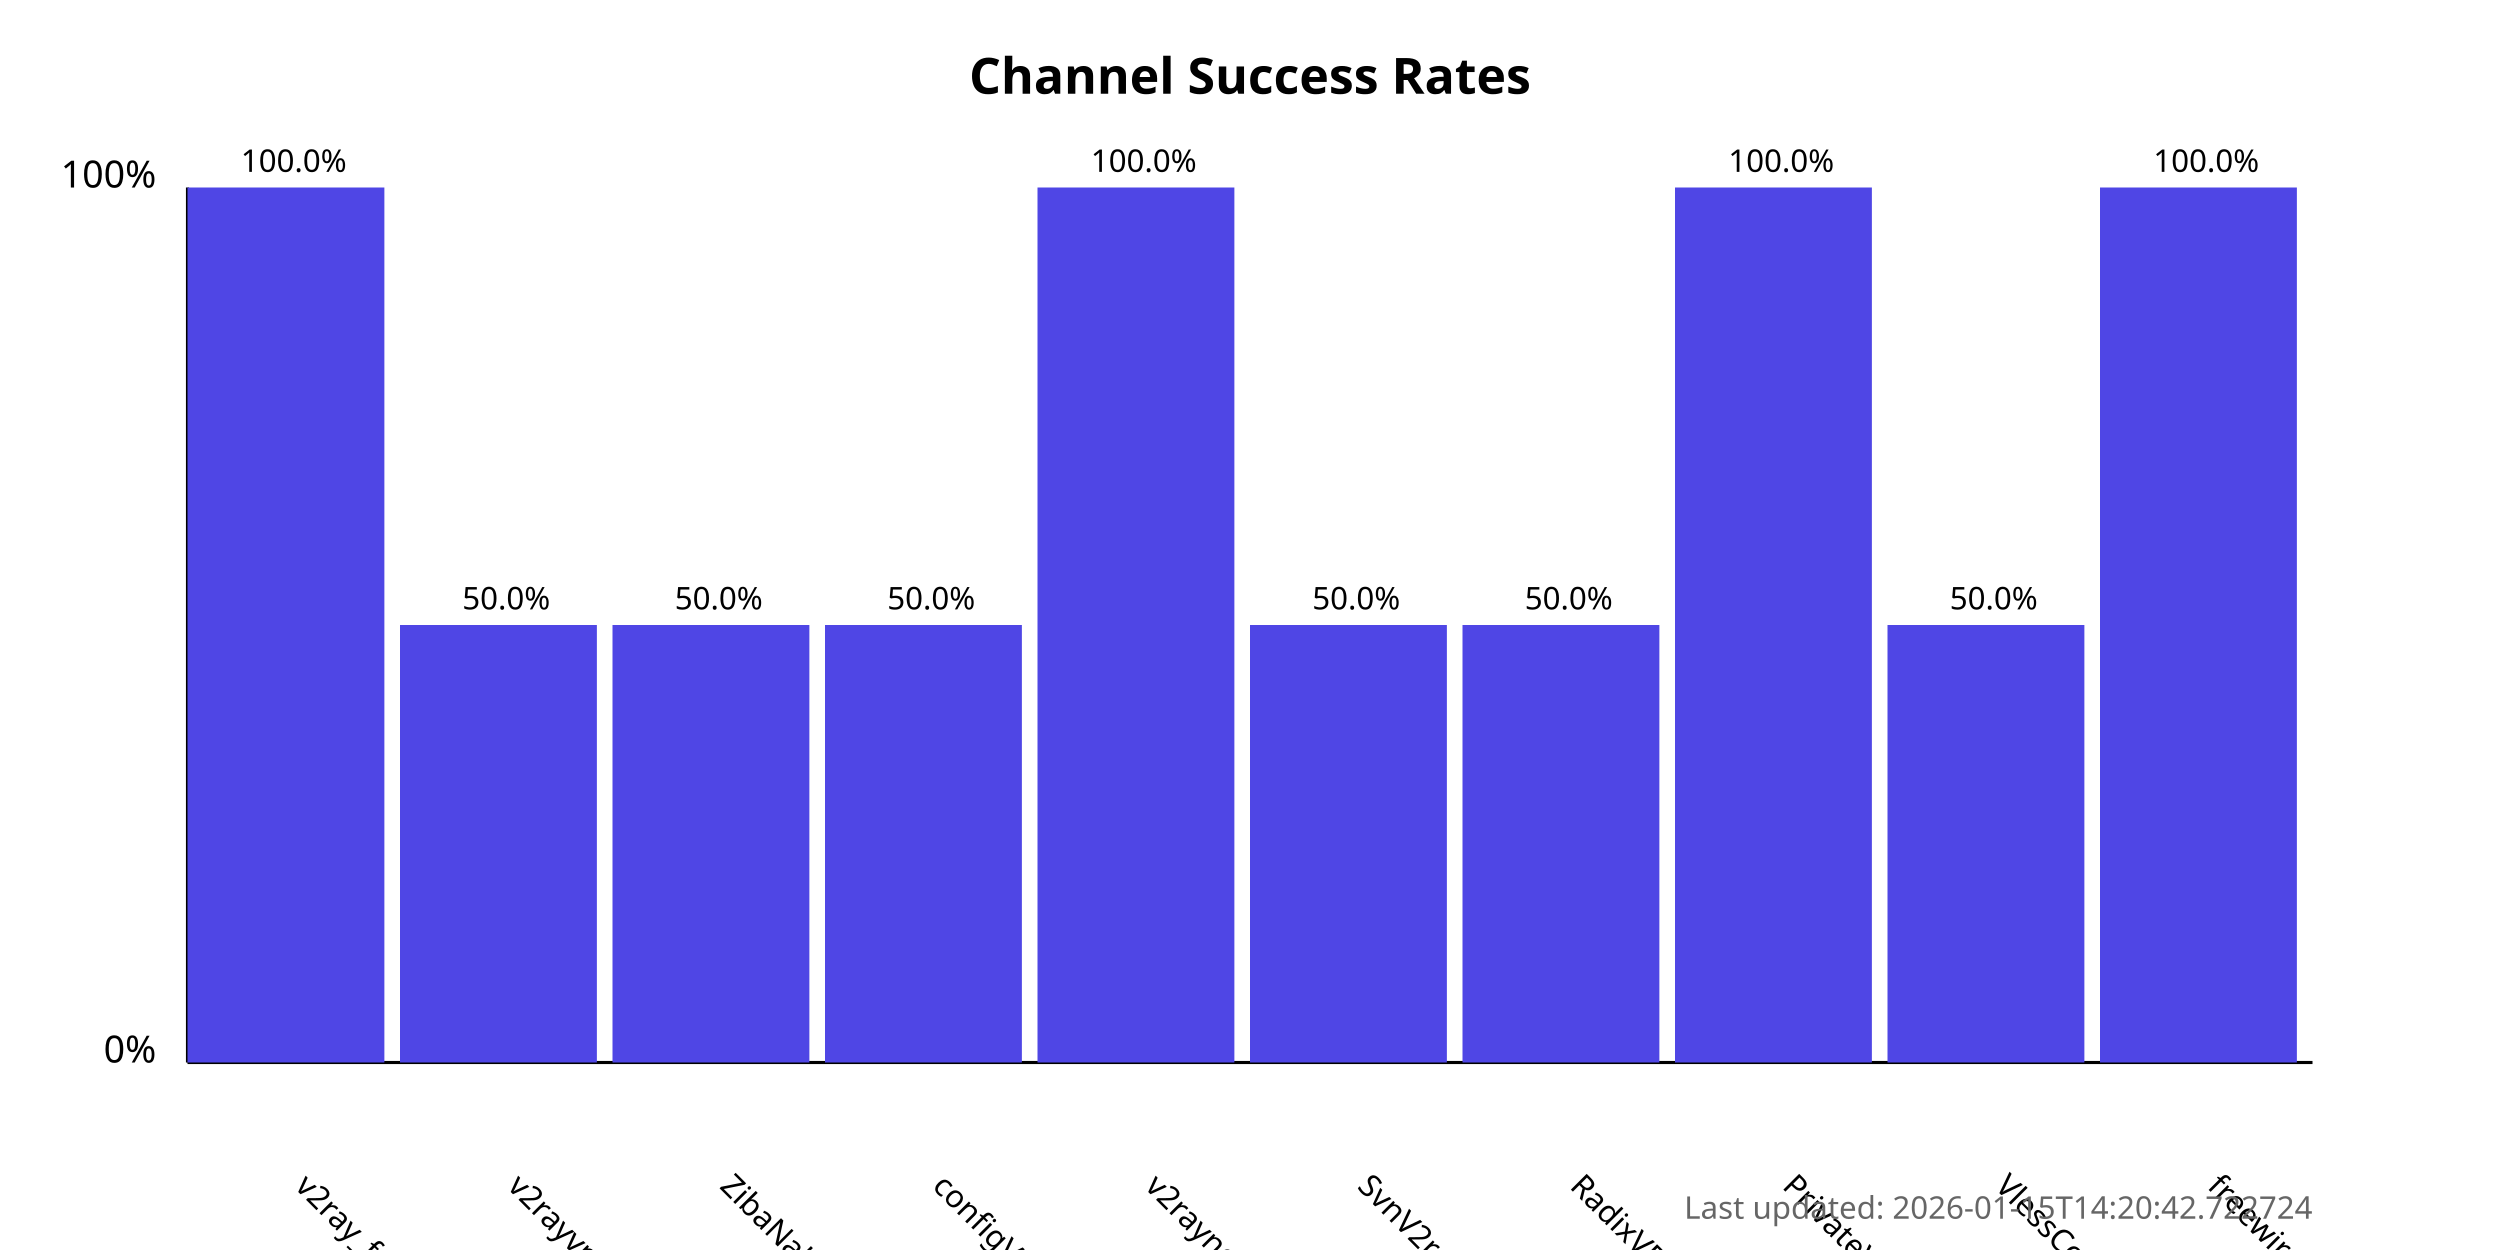
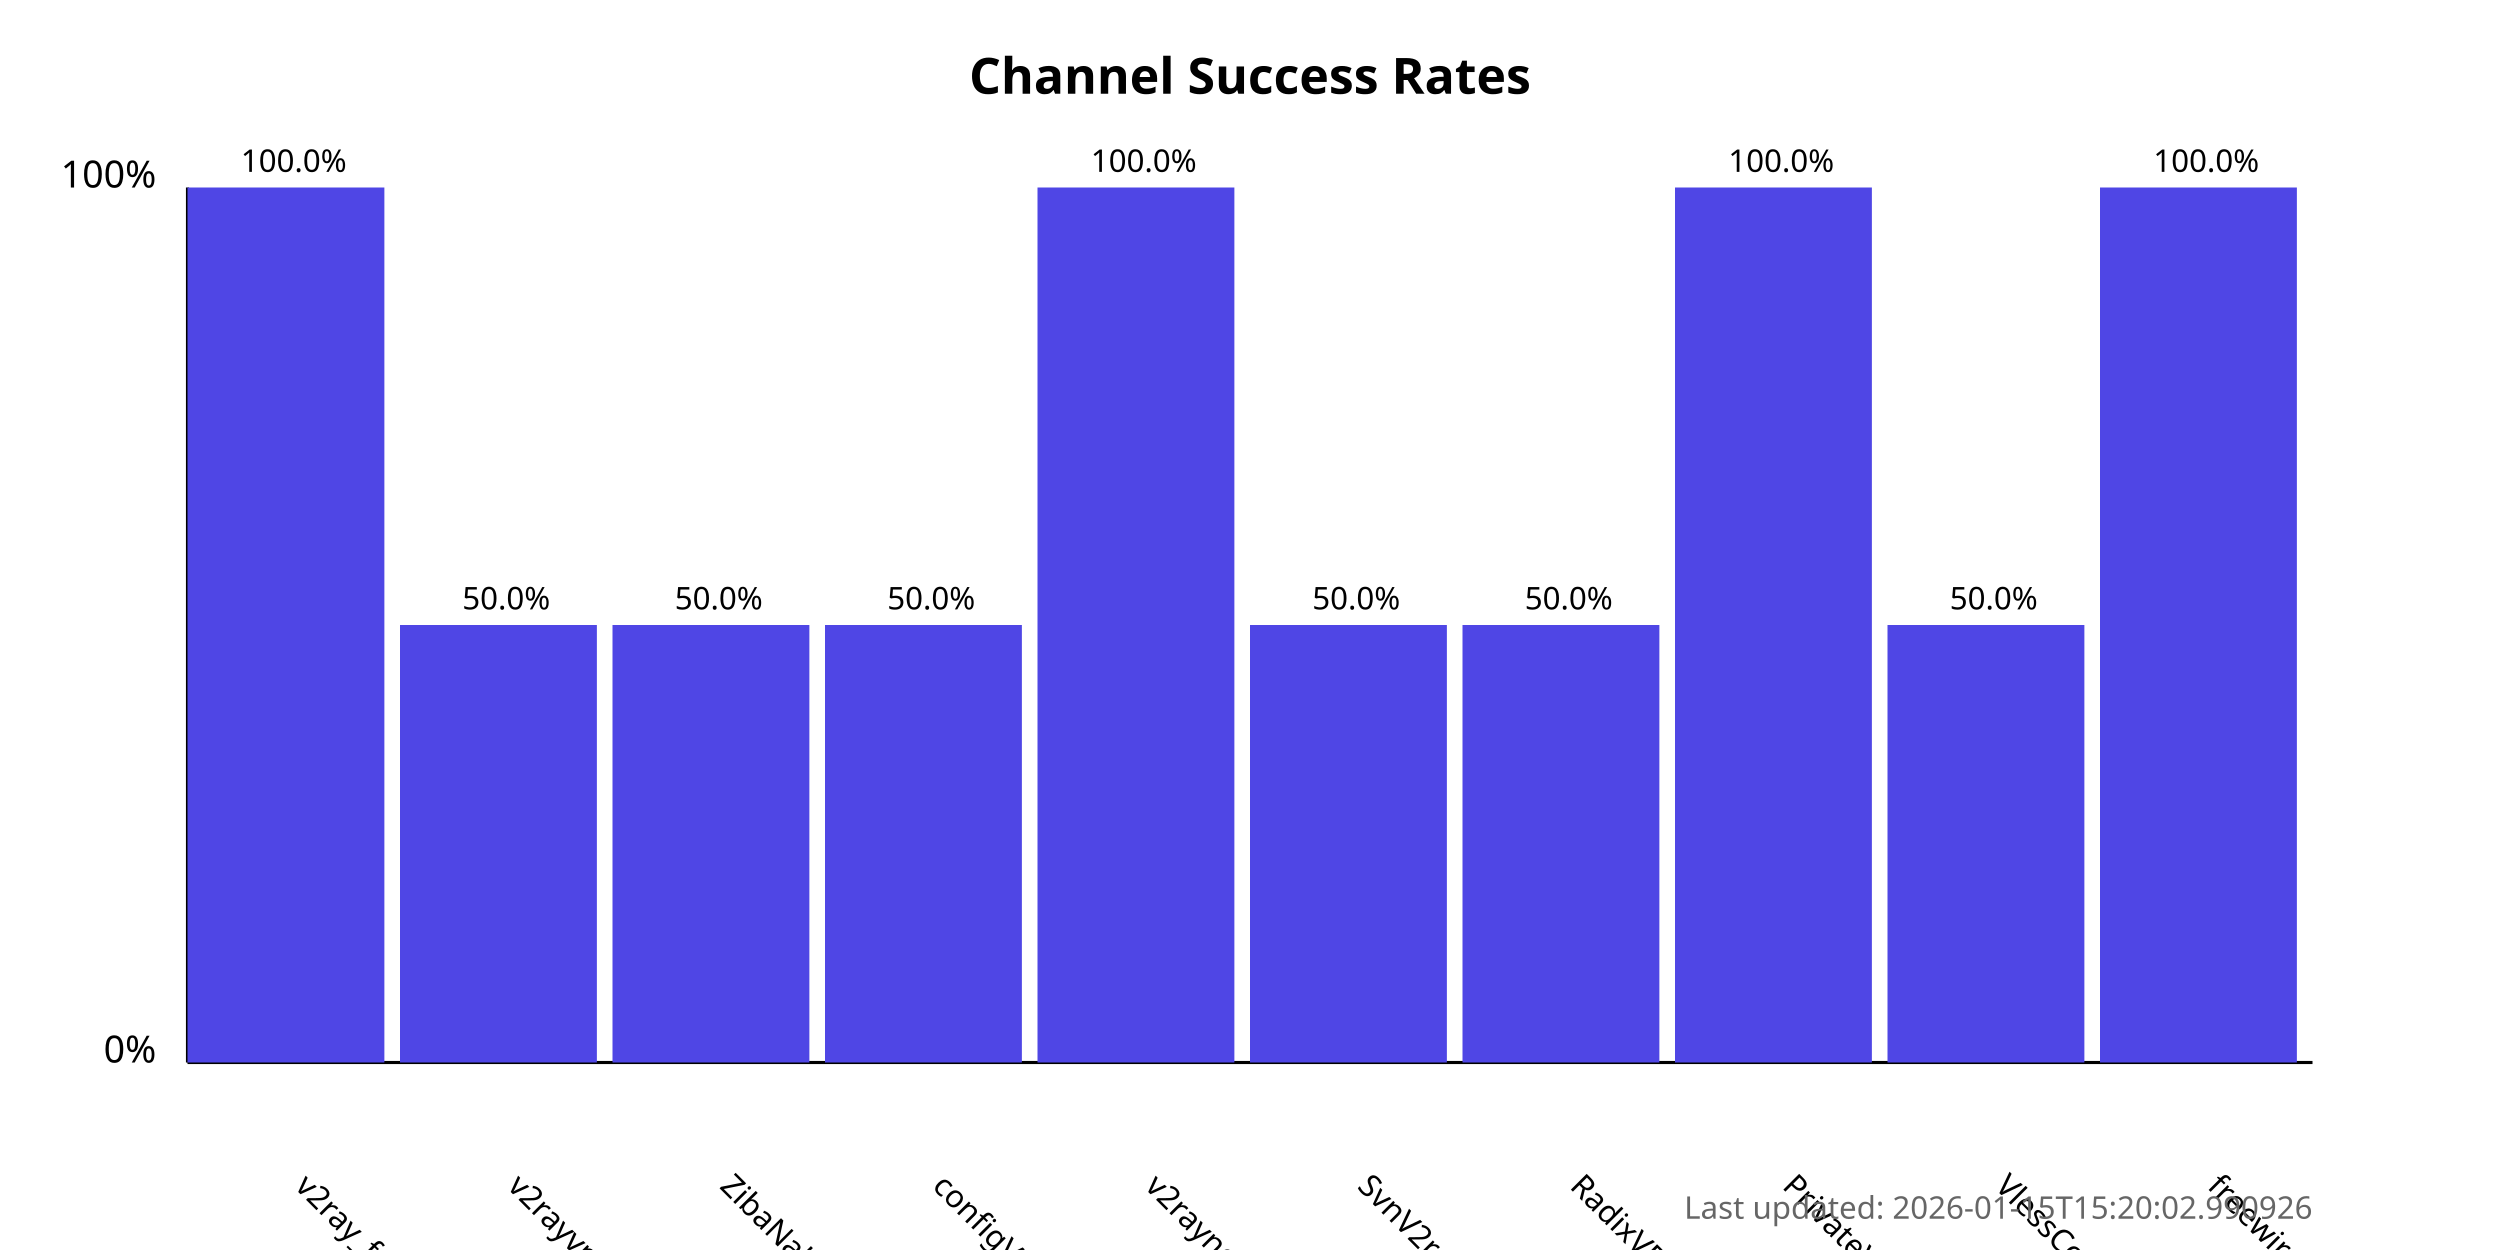
<svg xmlns="http://www.w3.org/2000/svg" width="800" height="400">
  <style>
            .chart-title { font: bold 16px sans-serif; }
            .axis-label { font: 12px sans-serif; }
            .tick-label { font: 10px sans-serif; }
            .bar { fill: #4f46e5; }
            .bar:hover { fill: #6366f1; }
            .timestamp { font: 10px sans-serif; fill: #666; }
        </style>
  <text x="400.0" y="30" text-anchor="middle" class="chart-title">
            Channel Success Rates
        </text>
  <line x1="60" y1="340" x2="60" y2="60" stroke="black" stroke-width="1" />
  <line x1="60" y1="340" x2="740" y2="340" stroke="black" stroke-width="1" />
  <text x="50" y="340" text-anchor="end" class="axis-label">0%</text>
  <text x="50" y="60" text-anchor="end" class="axis-label">100%</text>
  <g>
    <rect x="60" y="60.0" width="63.0" height="280.0" class="bar" />
    <text x="94.0" y="380" transform="rotate(45, 94.0, 380)" text-anchor="start" class="tick-label">
                v2ray_free_conf
            </text>
    <text x="94.0" y="55.0" text-anchor="middle" class="tick-label">
                100.0%
            </text>
  </g>
  <g>
    <rect x="128.0" y="200.0" width="63.0" height="140.0" class="bar" />
    <text x="162.0" y="380" transform="rotate(45, 162.0, 380)" text-anchor="start" class="tick-label">
                v2rayvpno
            </text>
    <text x="162.0" y="195.0" text-anchor="middle" class="tick-label">
                50.0%
            </text>
  </g>
  <g>
    <rect x="196.0" y="200.0" width="63.0" height="140.0" class="bar" />
    <text x="230.0" y="380" transform="rotate(45, 230.0, 380)" text-anchor="start" class="tick-label">
                ZibaNabz
            </text>
    <text x="230.0" y="195.0" text-anchor="middle" class="tick-label">
                50.0%
            </text>
  </g>
  <g>
    <rect x="264.0" y="200.0" width="63.0" height="140.0" class="bar" />
    <text x="298.0" y="380" transform="rotate(45, 298.0, 380)" text-anchor="start" class="tick-label">
                configV2rayForFree
            </text>
    <text x="298.0" y="195.0" text-anchor="middle" class="tick-label">
                50.0%
            </text>
  </g>
  <g>
    <rect x="332.0" y="60.0" width="63.0" height="280.0" class="bar" />
    <text x="366.0" y="380" transform="rotate(45, 366.0, 380)" text-anchor="start" class="tick-label">
                v2rayngvpn
            </text>
    <text x="366.0" y="55.0" text-anchor="middle" class="tick-label">
                100.0%
            </text>
  </g>
  <g>
    <rect x="400.0" y="200.0" width="63.0" height="140.0" class="bar" />
    <text x="434.0" y="380" transform="rotate(45, 434.0, 380)" text-anchor="start" class="tick-label">
                SvnV2ray
            </text>
    <text x="434.0" y="195.0" text-anchor="middle" class="tick-label">
                50.0%
            </text>
  </g>
  <g>
    <rect x="468.0" y="200.0" width="63.0" height="140.0" class="bar" />
    <text x="502.0" y="380" transform="rotate(45, 502.0, 380)" text-anchor="start" class="tick-label">
                RadixVPN
            </text>
    <text x="502.0" y="195.0" text-anchor="middle" class="tick-label">
                50.0%
            </text>
  </g>
  <g>
    <rect x="536.0" y="60.0" width="63.0" height="280.0" class="bar" />
    <text x="570.0" y="380" transform="rotate(45, 570.0, 380)" text-anchor="start" class="tick-label">
                PrivateVPNs
            </text>
    <text x="570.0" y="55.0" text-anchor="middle" class="tick-label">
                100.0%
            </text>
  </g>
  <g>
    <rect x="604.0" y="200.0" width="63.0" height="140.0" class="bar" />
    <text x="638.0" y="380" transform="rotate(45, 638.0, 380)" text-anchor="start" class="tick-label">
                VlessConfig
            </text>
    <text x="638.0" y="195.0" text-anchor="middle" class="tick-label">
                50.0%
            </text>
  </g>
  <g>
    <rect x="672.0" y="60.0" width="63.0" height="280.0" class="bar" />
    <text x="706.0" y="380" transform="rotate(45, 706.0, 380)" text-anchor="start" class="tick-label">
                freewireguard
            </text>
    <text x="706.0" y="55.0" text-anchor="middle" class="tick-label">
                100.0%
            </text>
  </g>
  <text x="740" y="390" text-anchor="end" class="timestamp">
-             Last updated: 2026-01-15T14:20:42.722724
+             Last updated: 2026-01-15T15:20:02.990926
        </text>
</svg>
